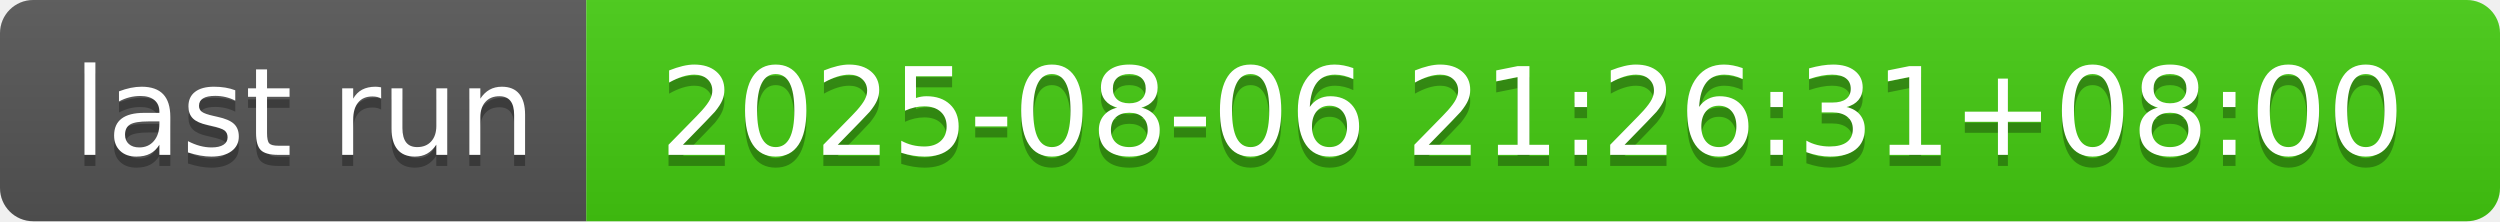
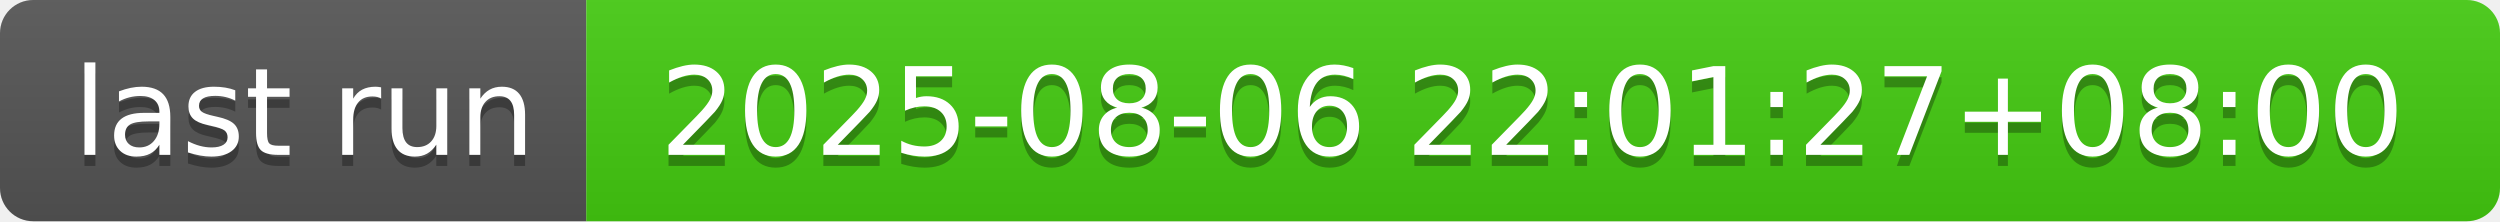
- <svg xmlns="http://www.w3.org/2000/svg" width="226" height="20" role="img" aria-label="last run: 2025-08-06 21:26:31+08:00">
+ <svg xmlns="http://www.w3.org/2000/svg" width="226" height="20" role="img" aria-label="last run: 2025-08-06 22:01:27+08:00">
  <linearGradient id="s" x2="0" y2="100%">
    <stop offset="0" stop-color="#bbb" stop-opacity=".1" />
    <stop offset="1" stop-opacity=".1" />
  </linearGradient>
  <clipPath id="r">
    <rect width="226" height="20" rx="3" fill="#fff" />
  </clipPath>
  <g clip-path="url(#r)">
    <rect width="53" height="20" fill="#555" />
    <rect x="53" width="173" height="20" fill="#4c1" />
    <rect width="226" height="20" fill="url(#s)" />
  </g>
  <g fill="#fff" text-anchor="middle" font-family="Verdana,Geneva,DejaVu Sans,sans-serif" text-rendering="geometricPrecision" font-size="110">
    <text aria-hidden="true" x="275" y="150" fill="#010101" fill-opacity=".3" transform="scale(.1)" textLength="430">last run</text>
    <text x="275" y="140" transform="scale(.1)" fill="#fff" textLength="430">last run</text>
-     <text aria-hidden="true" x="1385" y="150" fill="#010101" fill-opacity=".3" transform="scale(.1)" textLength="1630">2025-08-06 21:26:31+08:00</text>
-     <text x="1385" y="140" transform="scale(.1)" fill="#fff" textLength="1630">2025-08-06 21:26:31+08:00</text>
+     <text aria-hidden="true" x="1385" y="150" fill="#010101" fill-opacity=".3" transform="scale(.1)" textLength="1630">2025-08-06 22:01:27+08:00</text>
+     <text x="1385" y="140" transform="scale(.1)" fill="#fff" textLength="1630">2025-08-06 22:01:27+08:00</text>
  </g>
</svg>
